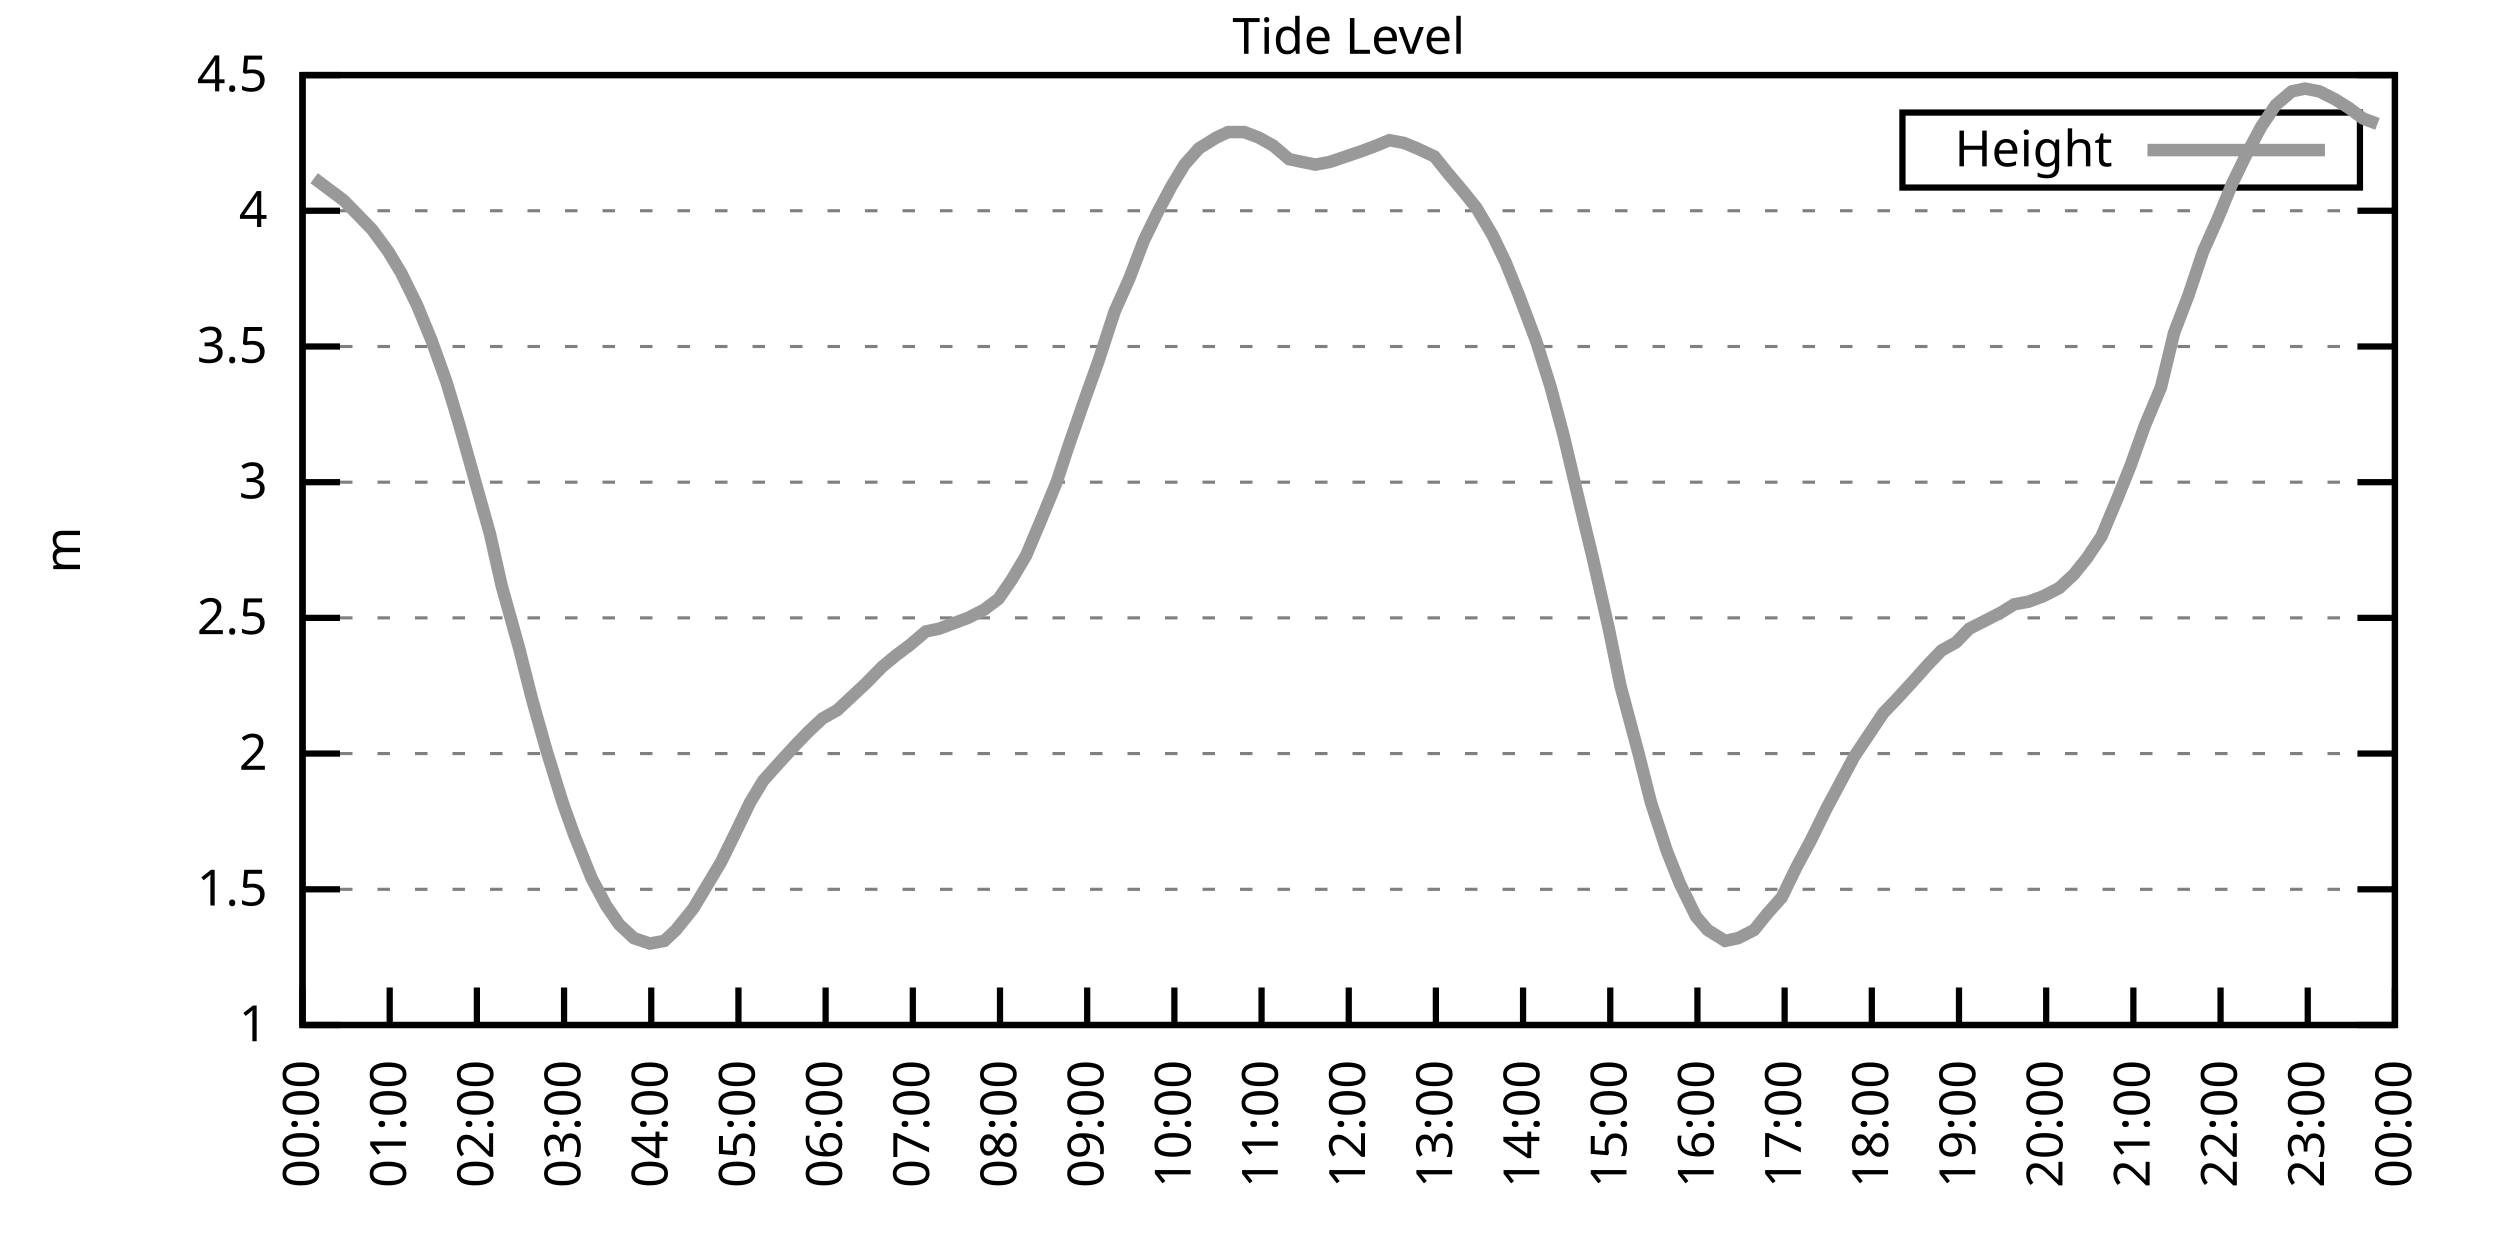
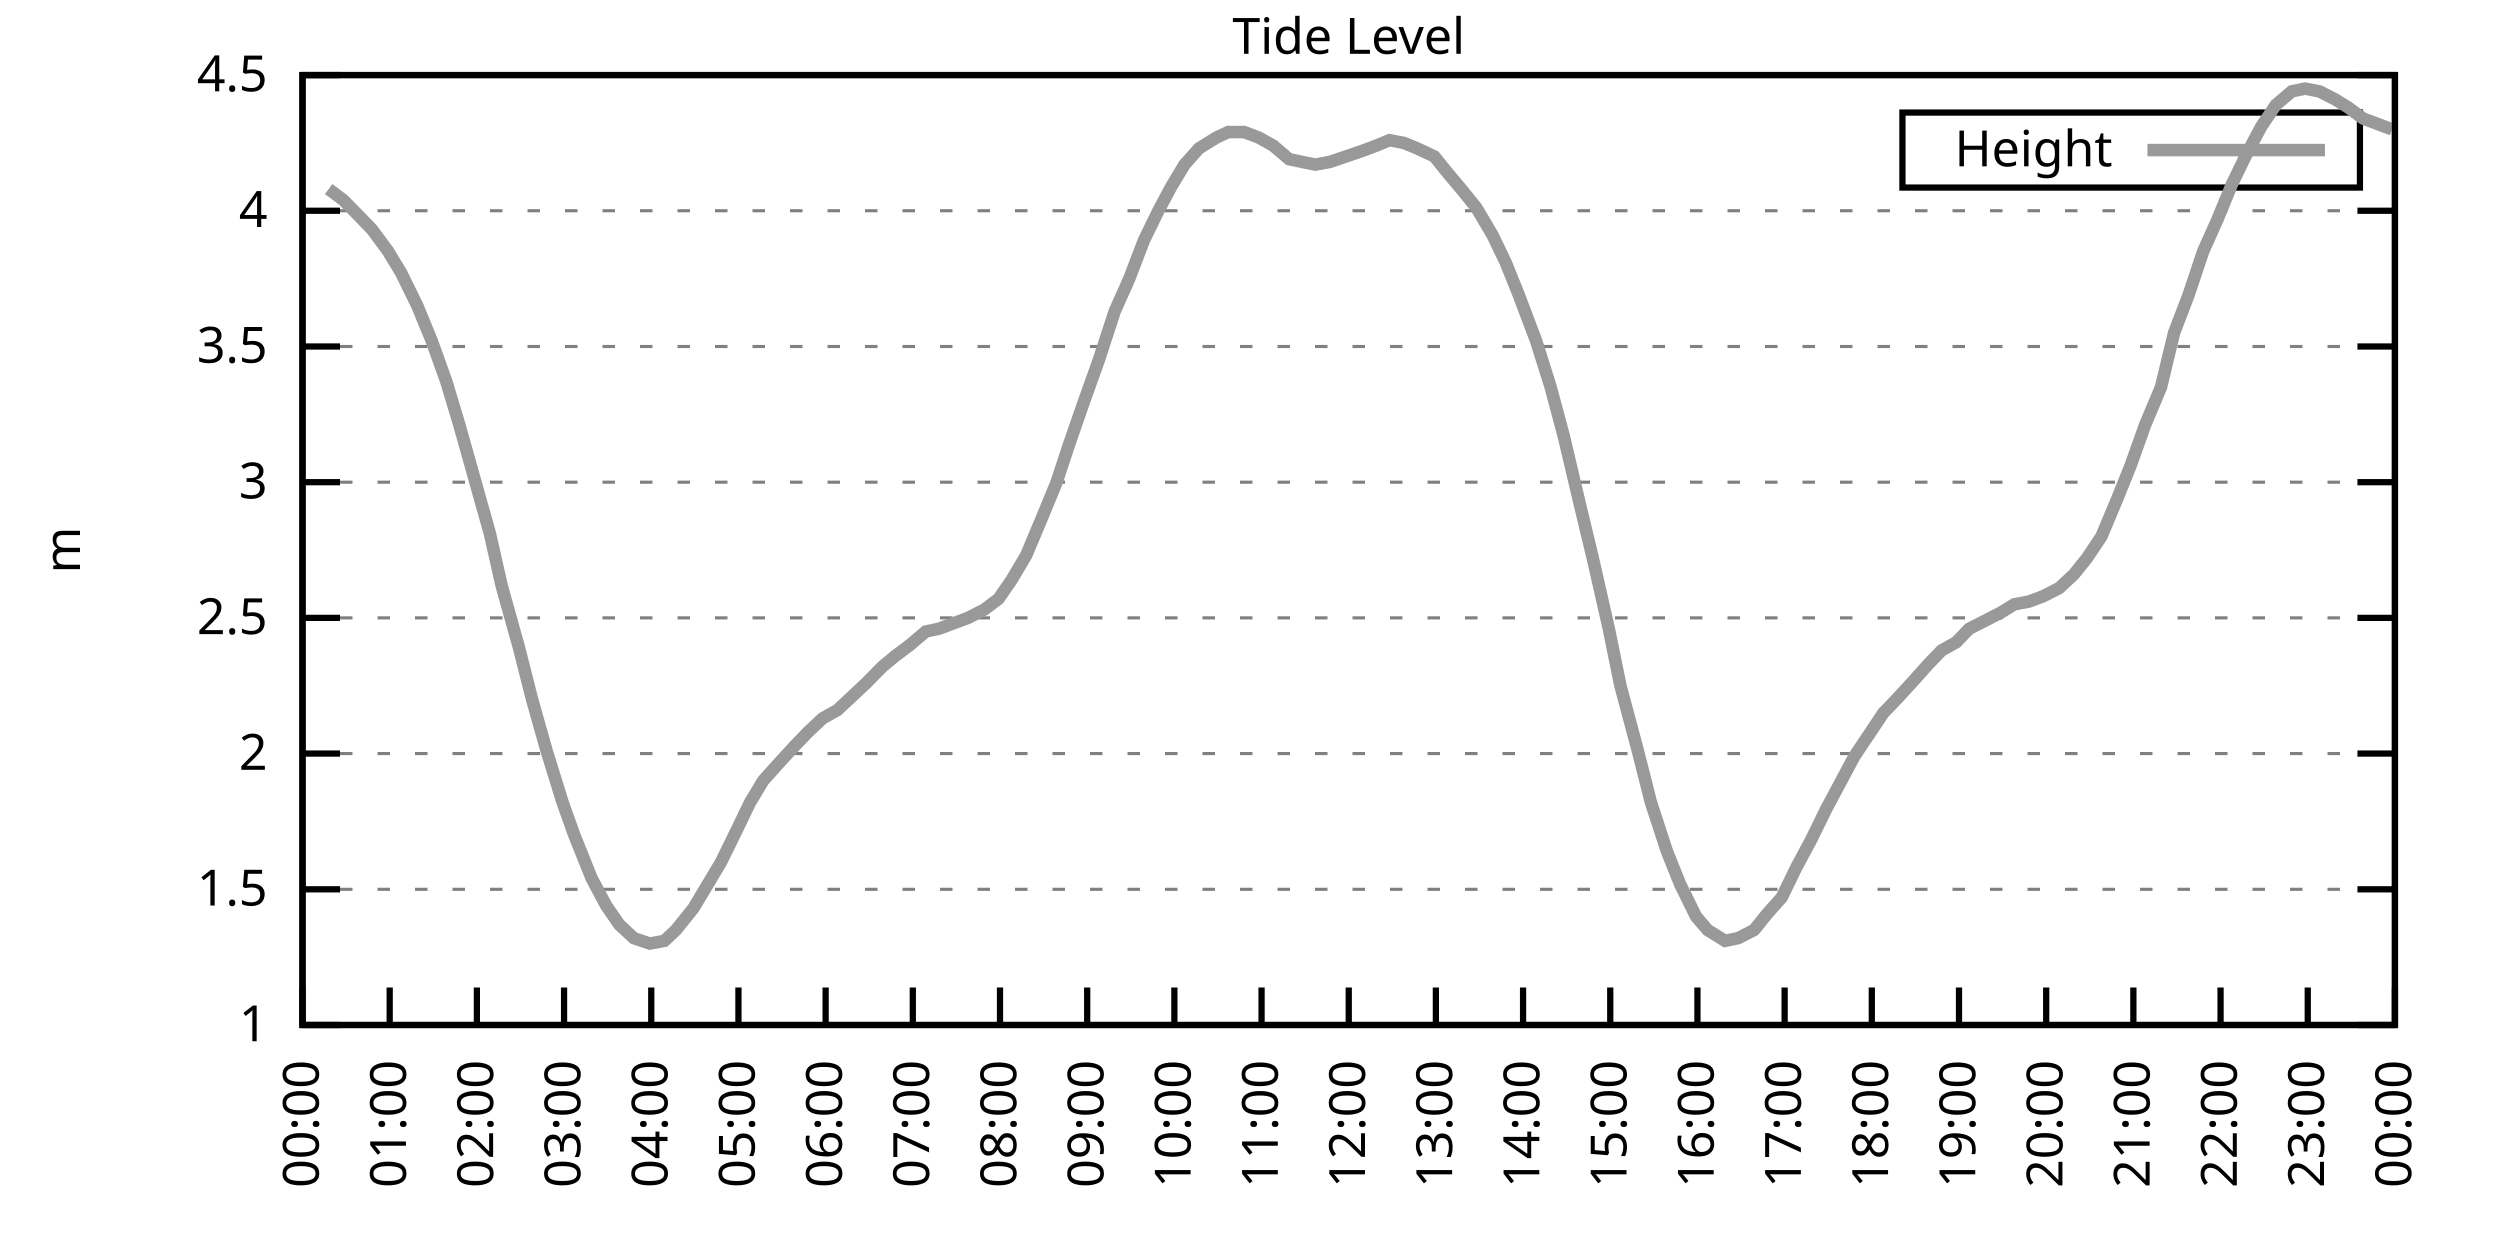
<svg xmlns="http://www.w3.org/2000/svg" xmlns:xlink="http://www.w3.org/1999/xlink" width="400" height="200" viewBox="0 0 400 200">
  <g id="gnuplot_canvas">
    <rect x="0" y="0" width="400" height="200" fill="none" />
    <defs>
      <circle id="gpDot" r="0.5" stroke-width="0.5" stroke="currentColor" />
      <path id="gpPt0" stroke-width="0.333" stroke="currentColor" d="M-1,0 h2 M0,-1 v2" />
      <path id="gpPt1" stroke-width="0.333" stroke="currentColor" d="M-1,-1 L1,1 M1,-1 L-1,1" />
      <path id="gpPt2" stroke-width="0.333" stroke="currentColor" d="M-1,0 L1,0 M0,-1 L0,1 M-1,-1 L1,1 M-1,1 L1,-1" />
      <rect id="gpPt3" stroke-width="0.333" stroke="currentColor" x="-1" y="-1" width="2" height="2" />
      <rect id="gpPt4" stroke-width="0.333" stroke="currentColor" fill="currentColor" x="-1" y="-1" width="2" height="2" />
      <circle id="gpPt5" stroke-width="0.333" stroke="currentColor" cx="0" cy="0" r="1" />
      <use xlink:href="#gpPt5" id="gpPt6" fill="currentColor" stroke="none" />
      <path id="gpPt7" stroke-width="0.333" stroke="currentColor" d="M0,-1.33 L-1.33,0.67 L1.33,0.67 z" />
      <use xlink:href="#gpPt7" id="gpPt8" fill="currentColor" stroke="none" />
      <use xlink:href="#gpPt7" id="gpPt9" stroke="currentColor" transform="rotate(180)" />
      <use xlink:href="#gpPt9" id="gpPt10" fill="currentColor" stroke="none" />
      <use xlink:href="#gpPt3" id="gpPt11" stroke="currentColor" transform="rotate(45)" />
      <use xlink:href="#gpPt11" id="gpPt12" fill="currentColor" stroke="none" />
      <path id="gpPt13" stroke-width="0.333" stroke="currentColor" d="M0,1.330 L1.265,0.411 L0.782,-1.067 L-0.782,-1.076 L-1.265,0.411 z" />
      <use xlink:href="#gpPt13" id="gpPt14" fill="currentColor" stroke="none" />
      <filter id="textbox" filterUnits="objectBoundingBox" x="0" y="0" height="1" width="1">
        <feFlood flood-color="white" flood-opacity="1" result="bgnd" />
        <feComposite in="SourceGraphic" in2="bgnd" operator="atop" />
      </filter>
      <filter id="greybox" filterUnits="objectBoundingBox" x="0" y="0" height="1" width="1">
        <feFlood flood-color="lightgrey" flood-opacity="1" result="grey" />
        <feComposite in="SourceGraphic" in2="grey" operator="atop" />
      </filter>
    </defs>
    <g fill="none" color="white" stroke="currentColor" stroke-width="1.00" stroke-linecap="butt" stroke-linejoin="miter">
</g>
    <g fill="none" color="black" stroke="currentColor" stroke-width="1.00" stroke-linecap="butt" stroke-linejoin="miter">
      <g stroke="none" shape-rendering="crispEdges">
        <polygon fill="rgb(255, 255, 255)" points="48.40,164.00 383.18,164.00 383.18,12.02 48.40,12.02 " />
      </g>
    </g>
    <g fill="none" color="black" stroke="currentColor" stroke-width="1.00" stroke-linecap="butt" stroke-linejoin="miter">
</g>
    <g fill="none" color="black" stroke="black" stroke-width="0.50" stroke-linecap="butt" stroke-linejoin="miter">
</g>
    <g fill="none" color="gray" stroke="currentColor" stroke-width="0.50" stroke-linecap="butt" stroke-linejoin="miter">
      <path stroke="gray" stroke-dasharray="2,4" class="gridline" d="M48.40,164.00 L383.19,164.00  " />
    </g>
    <g fill="none" color="gray" stroke="gray" stroke-width="1.00" stroke-linecap="butt" stroke-linejoin="miter">
</g>
    <g fill="none" color="black" stroke="currentColor" stroke-width="1.00" stroke-linecap="butt" stroke-linejoin="miter">
      <path stroke="black" d="M48.40,164.00 L54.40,164.00 M383.19,164.00 L377.19,164.00  " />
      <g transform="translate(42.80,166.60)" stroke="none" fill="black" font-family="Sans" font-size="8.00" text-anchor="end">
        <text>
          <tspan font-family="Sans"> 1</tspan>
        </text>
      </g>
    </g>
    <g fill="none" color="black" stroke="currentColor" stroke-width="1.00" stroke-linecap="butt" stroke-linejoin="miter">
</g>
    <g fill="none" color="black" stroke="black" stroke-width="0.50" stroke-linecap="butt" stroke-linejoin="miter">
</g>
    <g fill="none" color="gray" stroke="currentColor" stroke-width="0.50" stroke-linecap="butt" stroke-linejoin="miter">
      <path stroke="gray" stroke-dasharray="2,4" class="gridline" d="M48.40,142.29 L383.19,142.29  " />
    </g>
    <g fill="none" color="gray" stroke="gray" stroke-width="1.00" stroke-linecap="butt" stroke-linejoin="miter">
</g>
    <g fill="none" color="black" stroke="currentColor" stroke-width="1.00" stroke-linecap="butt" stroke-linejoin="miter">
      <path stroke="black" d="M48.40,142.29 L54.40,142.29 M383.19,142.29 L377.19,142.29  " />
      <g transform="translate(42.80,144.89)" stroke="none" fill="black" font-family="Sans" font-size="8.00" text-anchor="end">
        <text>
          <tspan font-family="Sans"> 1.5</tspan>
        </text>
      </g>
    </g>
    <g fill="none" color="black" stroke="currentColor" stroke-width="1.00" stroke-linecap="butt" stroke-linejoin="miter">
</g>
    <g fill="none" color="black" stroke="black" stroke-width="0.50" stroke-linecap="butt" stroke-linejoin="miter">
</g>
    <g fill="none" color="gray" stroke="currentColor" stroke-width="0.50" stroke-linecap="butt" stroke-linejoin="miter">
      <path stroke="gray" stroke-dasharray="2,4" class="gridline" d="M48.40,120.57 L383.19,120.57  " />
    </g>
    <g fill="none" color="gray" stroke="gray" stroke-width="1.00" stroke-linecap="butt" stroke-linejoin="miter">
</g>
    <g fill="none" color="black" stroke="currentColor" stroke-width="1.00" stroke-linecap="butt" stroke-linejoin="miter">
      <path stroke="black" d="M48.40,120.57 L54.40,120.57 M383.19,120.57 L377.19,120.57  " />
      <g transform="translate(42.80,123.17)" stroke="none" fill="black" font-family="Sans" font-size="8.00" text-anchor="end">
        <text>
          <tspan font-family="Sans"> 2</tspan>
        </text>
      </g>
    </g>
    <g fill="none" color="black" stroke="currentColor" stroke-width="1.00" stroke-linecap="butt" stroke-linejoin="miter">
</g>
    <g fill="none" color="black" stroke="black" stroke-width="0.50" stroke-linecap="butt" stroke-linejoin="miter">
</g>
    <g fill="none" color="gray" stroke="currentColor" stroke-width="0.50" stroke-linecap="butt" stroke-linejoin="miter">
      <path stroke="gray" stroke-dasharray="2,4" class="gridline" d="M48.40,98.86 L383.19,98.86  " />
    </g>
    <g fill="none" color="gray" stroke="gray" stroke-width="1.00" stroke-linecap="butt" stroke-linejoin="miter">
</g>
    <g fill="none" color="black" stroke="currentColor" stroke-width="1.00" stroke-linecap="butt" stroke-linejoin="miter">
      <path stroke="black" d="M48.40,98.86 L54.40,98.86 M383.19,98.86 L377.19,98.86  " />
      <g transform="translate(42.80,101.46)" stroke="none" fill="black" font-family="Sans" font-size="8.00" text-anchor="end">
        <text>
          <tspan font-family="Sans"> 2.5</tspan>
        </text>
      </g>
    </g>
    <g fill="none" color="black" stroke="currentColor" stroke-width="1.00" stroke-linecap="butt" stroke-linejoin="miter">
</g>
    <g fill="none" color="black" stroke="black" stroke-width="0.50" stroke-linecap="butt" stroke-linejoin="miter">
</g>
    <g fill="none" color="gray" stroke="currentColor" stroke-width="0.50" stroke-linecap="butt" stroke-linejoin="miter">
      <path stroke="gray" stroke-dasharray="2,4" class="gridline" d="M48.40,77.15 L383.19,77.15  " />
    </g>
    <g fill="none" color="gray" stroke="gray" stroke-width="1.00" stroke-linecap="butt" stroke-linejoin="miter">
</g>
    <g fill="none" color="black" stroke="currentColor" stroke-width="1.00" stroke-linecap="butt" stroke-linejoin="miter">
      <path stroke="black" d="M48.40,77.15 L54.40,77.15 M383.19,77.15 L377.19,77.15  " />
      <g transform="translate(42.80,79.75)" stroke="none" fill="black" font-family="Sans" font-size="8.00" text-anchor="end">
        <text>
          <tspan font-family="Sans"> 3</tspan>
        </text>
      </g>
    </g>
    <g fill="none" color="black" stroke="currentColor" stroke-width="1.00" stroke-linecap="butt" stroke-linejoin="miter">
</g>
    <g fill="none" color="black" stroke="black" stroke-width="0.50" stroke-linecap="butt" stroke-linejoin="miter">
</g>
    <g fill="none" color="gray" stroke="currentColor" stroke-width="0.50" stroke-linecap="butt" stroke-linejoin="miter">
      <path stroke="gray" stroke-dasharray="2,4" class="gridline" d="M48.40,55.44 L383.19,55.44  " />
    </g>
    <g fill="none" color="gray" stroke="gray" stroke-width="1.00" stroke-linecap="butt" stroke-linejoin="miter">
</g>
    <g fill="none" color="black" stroke="currentColor" stroke-width="1.00" stroke-linecap="butt" stroke-linejoin="miter">
      <path stroke="black" d="M48.40,55.44 L54.40,55.44 M383.19,55.44 L377.19,55.44  " />
      <g transform="translate(42.80,58.04)" stroke="none" fill="black" font-family="Sans" font-size="8.00" text-anchor="end">
        <text>
          <tspan font-family="Sans"> 3.5</tspan>
        </text>
      </g>
    </g>
    <g fill="none" color="black" stroke="currentColor" stroke-width="1.00" stroke-linecap="butt" stroke-linejoin="miter">
</g>
    <g fill="none" color="black" stroke="black" stroke-width="0.50" stroke-linecap="butt" stroke-linejoin="miter">
</g>
    <g fill="none" color="gray" stroke="currentColor" stroke-width="0.50" stroke-linecap="butt" stroke-linejoin="miter">
      <path stroke="gray" stroke-dasharray="2,4" class="gridline" d="M48.40,33.72 L383.19,33.72  " />
    </g>
    <g fill="none" color="gray" stroke="gray" stroke-width="1.00" stroke-linecap="butt" stroke-linejoin="miter">
</g>
    <g fill="none" color="black" stroke="currentColor" stroke-width="1.00" stroke-linecap="butt" stroke-linejoin="miter">
      <path stroke="black" d="M48.40,33.72 L54.40,33.72 M383.19,33.72 L377.19,33.72  " />
      <g transform="translate(42.80,36.32)" stroke="none" fill="black" font-family="Sans" font-size="8.00" text-anchor="end">
        <text>
          <tspan font-family="Sans"> 4</tspan>
        </text>
      </g>
    </g>
    <g fill="none" color="black" stroke="currentColor" stroke-width="1.00" stroke-linecap="butt" stroke-linejoin="miter">
</g>
    <g fill="none" color="black" stroke="black" stroke-width="0.50" stroke-linecap="butt" stroke-linejoin="miter">
</g>
    <g fill="none" color="gray" stroke="currentColor" stroke-width="0.50" stroke-linecap="butt" stroke-linejoin="miter">
      <path stroke="gray" stroke-dasharray="2,4" class="gridline" d="M48.40,12.01 L383.19,12.01  " />
    </g>
    <g fill="none" color="gray" stroke="gray" stroke-width="1.00" stroke-linecap="butt" stroke-linejoin="miter">
</g>
    <g fill="none" color="black" stroke="currentColor" stroke-width="1.00" stroke-linecap="butt" stroke-linejoin="miter">
      <path stroke="black" d="M48.40,12.01 L54.40,12.01 M383.19,12.01 L377.19,12.01  " />
      <g transform="translate(42.80,14.61)" stroke="none" fill="black" font-family="Sans" font-size="8.00" text-anchor="end">
        <text>
          <tspan font-family="Sans"> 4.5</tspan>
        </text>
      </g>
    </g>
    <g fill="none" color="black" stroke="currentColor" stroke-width="1.00" stroke-linecap="butt" stroke-linejoin="miter">
      <path stroke="black" d="M48.40,164.00 L48.40,158.00  " />
      <g transform="translate(51.00,169.60) rotate(270.00)" stroke="none" fill="black" font-family="Sans" font-size="8.00" text-anchor="end">
        <text>
          <tspan font-family="Sans">00:00</tspan>
        </text>
      </g>
    </g>
    <g fill="none" color="black" stroke="currentColor" stroke-width="1.00" stroke-linecap="butt" stroke-linejoin="miter">
      <path stroke="black" d="M62.35,164.00 L62.35,158.00  " />
      <g transform="translate(64.95,169.60) rotate(270.00)" stroke="none" fill="black" font-family="Sans" font-size="8.00" text-anchor="end">
        <text>
          <tspan font-family="Sans">01:00</tspan>
        </text>
      </g>
    </g>
    <g fill="none" color="black" stroke="currentColor" stroke-width="1.00" stroke-linecap="butt" stroke-linejoin="miter">
      <path stroke="black" d="M76.30,164.00 L76.30,158.00  " />
      <g transform="translate(78.90,169.60) rotate(270.00)" stroke="none" fill="black" font-family="Sans" font-size="8.00" text-anchor="end">
        <text>
          <tspan font-family="Sans">02:00</tspan>
        </text>
      </g>
    </g>
    <g fill="none" color="black" stroke="currentColor" stroke-width="1.00" stroke-linecap="butt" stroke-linejoin="miter">
      <path stroke="black" d="M90.25,164.00 L90.25,158.00  " />
      <g transform="translate(92.85,169.60) rotate(270.00)" stroke="none" fill="black" font-family="Sans" font-size="8.00" text-anchor="end">
        <text>
          <tspan font-family="Sans">03:00</tspan>
        </text>
      </g>
    </g>
    <g fill="none" color="black" stroke="currentColor" stroke-width="1.00" stroke-linecap="butt" stroke-linejoin="miter">
      <path stroke="black" d="M104.20,164.00 L104.20,158.00  " />
      <g transform="translate(106.80,169.60) rotate(270.00)" stroke="none" fill="black" font-family="Sans" font-size="8.00" text-anchor="end">
        <text>
          <tspan font-family="Sans">04:00</tspan>
        </text>
      </g>
    </g>
    <g fill="none" color="black" stroke="currentColor" stroke-width="1.00" stroke-linecap="butt" stroke-linejoin="miter">
      <path stroke="black" d="M118.15,164.00 L118.15,158.00  " />
      <g transform="translate(120.75,169.60) rotate(270.00)" stroke="none" fill="black" font-family="Sans" font-size="8.00" text-anchor="end">
        <text>
          <tspan font-family="Sans">05:00</tspan>
        </text>
      </g>
    </g>
    <g fill="none" color="black" stroke="currentColor" stroke-width="1.00" stroke-linecap="butt" stroke-linejoin="miter">
      <path stroke="black" d="M132.10,164.00 L132.10,158.00  " />
      <g transform="translate(134.70,169.60) rotate(270.00)" stroke="none" fill="black" font-family="Sans" font-size="8.00" text-anchor="end">
        <text>
          <tspan font-family="Sans">06:00</tspan>
        </text>
      </g>
    </g>
    <g fill="none" color="black" stroke="currentColor" stroke-width="1.00" stroke-linecap="butt" stroke-linejoin="miter">
      <path stroke="black" d="M146.05,164.00 L146.05,158.00  " />
      <g transform="translate(148.65,169.60) rotate(270.00)" stroke="none" fill="black" font-family="Sans" font-size="8.00" text-anchor="end">
        <text>
          <tspan font-family="Sans">07:00</tspan>
        </text>
      </g>
    </g>
    <g fill="none" color="black" stroke="currentColor" stroke-width="1.00" stroke-linecap="butt" stroke-linejoin="miter">
      <path stroke="black" d="M160.00,164.00 L160.00,158.00  " />
      <g transform="translate(162.60,169.60) rotate(270.00)" stroke="none" fill="black" font-family="Sans" font-size="8.00" text-anchor="end">
        <text>
          <tspan font-family="Sans">08:00</tspan>
        </text>
      </g>
    </g>
    <g fill="none" color="black" stroke="currentColor" stroke-width="1.00" stroke-linecap="butt" stroke-linejoin="miter">
      <path stroke="black" d="M173.95,164.00 L173.95,158.00  " />
      <g transform="translate(176.55,169.60) rotate(270.00)" stroke="none" fill="black" font-family="Sans" font-size="8.00" text-anchor="end">
        <text>
          <tspan font-family="Sans">09:00</tspan>
        </text>
      </g>
    </g>
    <g fill="none" color="black" stroke="currentColor" stroke-width="1.00" stroke-linecap="butt" stroke-linejoin="miter">
      <path stroke="black" d="M187.90,164.00 L187.90,158.00  " />
      <g transform="translate(190.50,169.60) rotate(270.00)" stroke="none" fill="black" font-family="Sans" font-size="8.00" text-anchor="end">
        <text>
          <tspan font-family="Sans">10:00</tspan>
        </text>
      </g>
    </g>
    <g fill="none" color="black" stroke="currentColor" stroke-width="1.00" stroke-linecap="butt" stroke-linejoin="miter">
      <path stroke="black" d="M201.85,164.00 L201.85,158.00  " />
      <g transform="translate(204.45,169.60) rotate(270.00)" stroke="none" fill="black" font-family="Sans" font-size="8.00" text-anchor="end">
        <text>
          <tspan font-family="Sans">11:00</tspan>
        </text>
      </g>
    </g>
    <g fill="none" color="black" stroke="currentColor" stroke-width="1.00" stroke-linecap="butt" stroke-linejoin="miter">
      <path stroke="black" d="M215.80,164.00 L215.80,158.00  " />
      <g transform="translate(218.40,169.60) rotate(270.00)" stroke="none" fill="black" font-family="Sans" font-size="8.00" text-anchor="end">
        <text>
          <tspan font-family="Sans">12:00</tspan>
        </text>
      </g>
    </g>
    <g fill="none" color="black" stroke="currentColor" stroke-width="1.00" stroke-linecap="butt" stroke-linejoin="miter">
      <path stroke="black" d="M229.74,164.00 L229.74,158.00  " />
      <g transform="translate(232.34,169.60) rotate(270.00)" stroke="none" fill="black" font-family="Sans" font-size="8.00" text-anchor="end">
        <text>
          <tspan font-family="Sans">13:00</tspan>
        </text>
      </g>
    </g>
    <g fill="none" color="black" stroke="currentColor" stroke-width="1.00" stroke-linecap="butt" stroke-linejoin="miter">
      <path stroke="black" d="M243.69,164.00 L243.69,158.00  " />
      <g transform="translate(246.29,169.60) rotate(270.00)" stroke="none" fill="black" font-family="Sans" font-size="8.00" text-anchor="end">
        <text>
          <tspan font-family="Sans">14:00</tspan>
        </text>
      </g>
    </g>
    <g fill="none" color="black" stroke="currentColor" stroke-width="1.00" stroke-linecap="butt" stroke-linejoin="miter">
      <path stroke="black" d="M257.64,164.00 L257.64,158.00  " />
      <g transform="translate(260.24,169.60) rotate(270.00)" stroke="none" fill="black" font-family="Sans" font-size="8.00" text-anchor="end">
        <text>
          <tspan font-family="Sans">15:00</tspan>
        </text>
      </g>
    </g>
    <g fill="none" color="black" stroke="currentColor" stroke-width="1.00" stroke-linecap="butt" stroke-linejoin="miter">
      <path stroke="black" d="M271.59,164.00 L271.59,158.00  " />
      <g transform="translate(274.19,169.60) rotate(270.00)" stroke="none" fill="black" font-family="Sans" font-size="8.00" text-anchor="end">
        <text>
          <tspan font-family="Sans">16:00</tspan>
        </text>
      </g>
    </g>
    <g fill="none" color="black" stroke="currentColor" stroke-width="1.00" stroke-linecap="butt" stroke-linejoin="miter">
      <path stroke="black" d="M285.54,164.00 L285.54,158.00  " />
      <g transform="translate(288.14,169.60) rotate(270.00)" stroke="none" fill="black" font-family="Sans" font-size="8.00" text-anchor="end">
        <text>
          <tspan font-family="Sans">17:00</tspan>
        </text>
      </g>
    </g>
    <g fill="none" color="black" stroke="currentColor" stroke-width="1.00" stroke-linecap="butt" stroke-linejoin="miter">
      <path stroke="black" d="M299.49,164.00 L299.49,158.00  " />
      <g transform="translate(302.09,169.60) rotate(270.00)" stroke="none" fill="black" font-family="Sans" font-size="8.00" text-anchor="end">
        <text>
          <tspan font-family="Sans">18:00</tspan>
        </text>
      </g>
    </g>
    <g fill="none" color="black" stroke="currentColor" stroke-width="1.00" stroke-linecap="butt" stroke-linejoin="miter">
      <path stroke="black" d="M313.44,164.00 L313.44,158.00  " />
      <g transform="translate(316.04,169.60) rotate(270.00)" stroke="none" fill="black" font-family="Sans" font-size="8.00" text-anchor="end">
        <text>
          <tspan font-family="Sans">19:00</tspan>
        </text>
      </g>
    </g>
    <g fill="none" color="black" stroke="currentColor" stroke-width="1.00" stroke-linecap="butt" stroke-linejoin="miter">
      <path stroke="black" d="M327.39,164.00 L327.39,158.00  " />
      <g transform="translate(329.99,169.60) rotate(270.00)" stroke="none" fill="black" font-family="Sans" font-size="8.00" text-anchor="end">
        <text>
          <tspan font-family="Sans">20:00</tspan>
        </text>
      </g>
    </g>
    <g fill="none" color="black" stroke="currentColor" stroke-width="1.00" stroke-linecap="butt" stroke-linejoin="miter">
      <path stroke="black" d="M341.34,164.00 L341.34,158.00  " />
      <g transform="translate(343.94,169.60) rotate(270.00)" stroke="none" fill="black" font-family="Sans" font-size="8.00" text-anchor="end">
        <text>
          <tspan font-family="Sans">21:00</tspan>
        </text>
      </g>
    </g>
    <g fill="none" color="black" stroke="currentColor" stroke-width="1.00" stroke-linecap="butt" stroke-linejoin="miter">
      <path stroke="black" d="M355.29,164.00 L355.29,158.00  " />
      <g transform="translate(357.89,169.60) rotate(270.00)" stroke="none" fill="black" font-family="Sans" font-size="8.00" text-anchor="end">
        <text>
          <tspan font-family="Sans">22:00</tspan>
        </text>
      </g>
    </g>
    <g fill="none" color="black" stroke="currentColor" stroke-width="1.00" stroke-linecap="butt" stroke-linejoin="miter">
      <path stroke="black" d="M369.24,164.00 L369.24,158.00  " />
      <g transform="translate(371.84,169.60) rotate(270.00)" stroke="none" fill="black" font-family="Sans" font-size="8.00" text-anchor="end">
        <text>
          <tspan font-family="Sans">23:00</tspan>
        </text>
      </g>
    </g>
    <g fill="none" color="black" stroke="currentColor" stroke-width="1.00" stroke-linecap="butt" stroke-linejoin="miter">
      <path stroke="black" d="M383.19,164.00 L383.19,158.00  " />
      <g transform="translate(385.79,169.60) rotate(270.00)" stroke="none" fill="black" font-family="Sans" font-size="8.00" text-anchor="end">
        <text>
          <tspan font-family="Sans">00:00</tspan>
        </text>
      </g>
    </g>
    <g fill="none" color="black" stroke="currentColor" stroke-width="1.00" stroke-linecap="butt" stroke-linejoin="miter">
</g>
    <g fill="none" color="black" stroke="currentColor" stroke-width="1.00" stroke-linecap="butt" stroke-linejoin="miter">
      <path stroke="black" d="M48.40,12.01 L48.40,164.00 L383.19,164.00 L383.19,12.01 L48.40,12.01 Z  " />
    </g>
    <g fill="none" color="black" stroke="currentColor" stroke-width="1.00" stroke-linecap="butt" stroke-linejoin="miter">
</g>
    <g fill="none" color="black" stroke="currentColor" stroke-width="1.00" stroke-linecap="butt" stroke-linejoin="miter">
      <path stroke="black" d="M304.39,30.01 L304.39,18.01 L377.59,18.01 L377.59,30.01 L304.39,30.01 Z  " />
    </g>
    <g id="Tide_level_plot_1">
      <g fill="none" color="white" stroke="black" stroke-width="2.00" stroke-linecap="butt" stroke-linejoin="miter">
</g>
      <g fill="none" color="black" stroke="currentColor" stroke-width="2.00" stroke-linecap="butt" stroke-linejoin="miter">
        <g transform="translate(337.99,26.61)" stroke="none" fill="black" font-family="Sans" font-size="8.00" text-anchor="end">
          <text>
            <tspan font-family="Sans">Height</tspan>
          </text>
        </g>
      </g>
      <g fill="none" color="black" stroke="currentColor" stroke-width="2.00" stroke-linecap="butt" stroke-linejoin="miter">
-         <path stroke="rgb(153, 153, 153)" d="M343.59,24.01 L371.99,24.01 M50.26,28.51 L52.58,30.25 L54.91,31.99 L57.47,34.59 L59.56,36.76 L62.12,40.24   L64.21,43.71 L66.77,48.92 L69.09,54.57 L71.42,61.08 L73.51,68.03 L76.07,77.15 L78.39,85.40 L80.25,93.65   L83.04,103.64 L85.13,111.89 L87.46,120.14 L90.02,128.39 L91.88,133.60 L94.67,140.55 L96.99,144.89 L99.08,147.93   L101.41,150.10 L103.97,150.97 L106.29,150.54 L108.15,148.80 L110.94,145.33 L113.03,141.85 L115.36,137.94 L117.92,132.73   L120.01,128.39 L122.10,124.92 L124.43,122.31 L127.22,119.27 L129.31,117.10 L131.63,114.93 L133.96,113.63 L138.61,109.28   L141.16,106.68 L143.26,104.94 L145.58,103.20 L148.14,101.03 L150.23,100.60 L152.56,99.73 L154.88,98.86 L157.44,97.56   L159.76,95.82 L161.86,92.78 L164.18,88.87 L166.74,82.79 L169.06,77.15 L170.92,71.50 L173.48,64.12 L175.81,57.61   L178.36,49.79 L180.69,44.58 L183.01,38.50 L185.34,33.72 L187.43,29.81 L189.52,26.34 L191.85,23.73 L194.64,22.00   L196.50,21.13 L199.06,21.13 L201.38,22.00 L203.71,23.30 L206.26,25.47 L208.36,25.91 L210.45,26.34 L212.77,25.91   L215.33,25.04 L217.89,24.17 L220.21,23.30 L222.30,22.43 L224.63,22.87 L226.72,23.73 L229.51,25.04 L231.60,27.64   L234.16,30.68 L236.25,33.29 L238.81,37.63 L240.90,41.97 L243.00,47.18 L245.79,54.57 L248.11,61.95 L250.20,69.77   L252.76,80.62 L254.85,89.31 L257.41,100.60 L259.27,109.72 L262.06,120.14 L264.15,128.39 L266.71,136.21 L268.80,141.42   L271.36,146.63 L273.22,148.80 L276.01,150.54 L278.10,150.10 L280.66,148.80 L282.75,146.20 L285.08,143.59 L287.40,138.81   L289.73,134.47 L292.29,129.26 L294.38,125.35 L296.70,121.01 L299.03,117.53 L301.35,114.06 L303.44,111.89 L306.23,108.85   L308.56,106.24 L310.65,104.07 L312.98,102.77 L315.07,100.60 L317.63,99.30 L320.18,97.99 L322.28,96.69 L324.60,96.26   L326.93,95.39 L329.48,94.08 L331.81,91.91 L333.90,89.31 L336.23,85.83 L338.78,79.75 L340.88,74.54 L343.20,68.03   L345.76,61.95 L347.85,53.26 L350.18,47.18 L352.50,40.24 L354.83,35.03 L357.15,29.38 L359.48,24.60 L361.80,20.26   L364.13,16.79 L366.68,14.62 L368.78,14.18 L371.10,14.62 L373.66,15.92 L375.75,17.22 L378.08,18.96 L380.40,19.83    " />
+         <path stroke="rgb(153, 153, 153)" d="M343.59,24.01 L371.99,24.01 M52.58,30.25 L54.91,31.99 L57.47,34.59 L59.56,36.76 L62.12,40.24 L64.21,43.71   L66.77,48.92 L69.09,54.57 L71.42,61.08 L73.51,68.03 L76.07,77.15 L78.39,85.40 L80.25,93.65 L83.04,103.64   L85.13,111.89 L87.46,120.14 L90.02,128.39 L91.88,133.60 L94.67,140.55 L96.99,144.89 L99.08,147.93 L101.41,150.10   L103.97,150.97 L106.29,150.54 L108.15,148.80 L110.94,145.33 L113.03,141.85 L115.36,137.94 L117.92,132.73 L120.01,128.39   L122.10,124.92 L124.43,122.31 L127.22,119.27 L129.31,117.10 L131.63,114.93 L133.96,113.63 L138.61,109.28 L141.16,106.68   L143.26,104.94 L145.58,103.20 L148.14,101.03 L150.23,100.60 L152.56,99.73 L154.88,98.86 L157.44,97.56 L159.76,95.82   L161.86,92.78 L164.18,88.87 L166.74,82.79 L169.06,77.15 L170.92,71.50 L173.48,64.12 L175.81,57.61 L178.36,49.79   L180.69,44.58 L183.01,38.50 L185.34,33.72 L187.43,29.81 L189.52,26.34 L191.85,23.73 L194.64,22.00 L196.50,21.13   L199.06,21.13 L201.38,22.00 L203.71,23.30 L206.26,25.47 L208.36,25.91 L210.45,26.34 L212.77,25.91 L215.33,25.04   L217.89,24.17 L220.21,23.30 L222.30,22.43 L224.63,22.87 L226.72,23.73 L229.51,25.04 L231.60,27.64 L234.16,30.68   L236.25,33.29 L238.81,37.63 L240.90,41.97 L243.00,47.18 L245.79,54.57 L248.11,61.95 L250.20,69.77 L252.76,80.62   L254.85,89.31 L257.41,100.60 L259.27,109.72 L262.06,120.14 L264.15,128.39 L266.71,136.21 L268.80,141.42 L271.36,146.63   L273.22,148.80 L276.01,150.54 L278.10,150.10 L280.66,148.80 L282.75,146.20 L285.08,143.59 L287.40,138.81 L289.73,134.47   L292.29,129.26 L294.38,125.35 L296.70,121.01 L299.03,117.53 L301.35,114.06 L303.44,111.89 L306.23,108.85 L308.56,106.24   L310.65,104.07 L312.98,102.77 L315.07,100.60 L317.63,99.30 L320.18,97.99 L322.28,96.69 L324.60,96.26 L326.93,95.39   L329.48,94.08 L331.81,91.91 L333.90,89.31 L336.23,85.83 L338.78,79.75 L340.88,74.54 L343.20,68.03 L345.76,61.95   L347.85,53.26 L350.18,47.18 L352.50,40.24 L354.83,35.03 L357.15,29.38 L359.48,24.60 L361.80,20.26 L364.13,16.79   L366.68,14.62 L368.78,14.18 L371.10,14.62 L373.66,15.92 L375.75,17.22 L378.08,18.96 L380.40,19.83 L382.73,20.70    " />
      </g>
    </g>
    <g fill="none" color="black" stroke="currentColor" stroke-width="2.00" stroke-linecap="butt" stroke-linejoin="miter">
</g>
    <g fill="none" color="black" stroke="black" stroke-width="1.00" stroke-linecap="butt" stroke-linejoin="miter">
</g>
    <g fill="none" color="black" stroke="currentColor" stroke-width="1.00" stroke-linecap="butt" stroke-linejoin="miter">
      <path stroke="black" d="M48.40,12.01 L48.40,164.00 L383.19,164.00 L383.19,12.01 L48.40,12.01 Z  " />
      <g transform="translate(12.80,88.01) rotate(270.00)" stroke="none" fill="black" font-family="Sans" font-size="8.00" text-anchor="middle">
        <text>
          <tspan font-family="Sans">m</tspan>
        </text>
      </g>
    </g>
    <g fill="none" color="black" stroke="currentColor" stroke-width="1.00" stroke-linecap="butt" stroke-linejoin="miter">
</g>
    <g fill="none" color="black" stroke="currentColor" stroke-width="1.00" stroke-linecap="butt" stroke-linejoin="miter">
      <g transform="translate(215.79,8.61)" stroke="none" fill="black" font-family="Sans" font-size="8.00" text-anchor="middle">
        <text>
          <tspan font-family="Sans">Tide Level</tspan>
        </text>
      </g>
    </g>
    <g fill="none" color="black" stroke="currentColor" stroke-width="1.00" stroke-linecap="butt" stroke-linejoin="miter">
</g>
  </g>
</svg>
